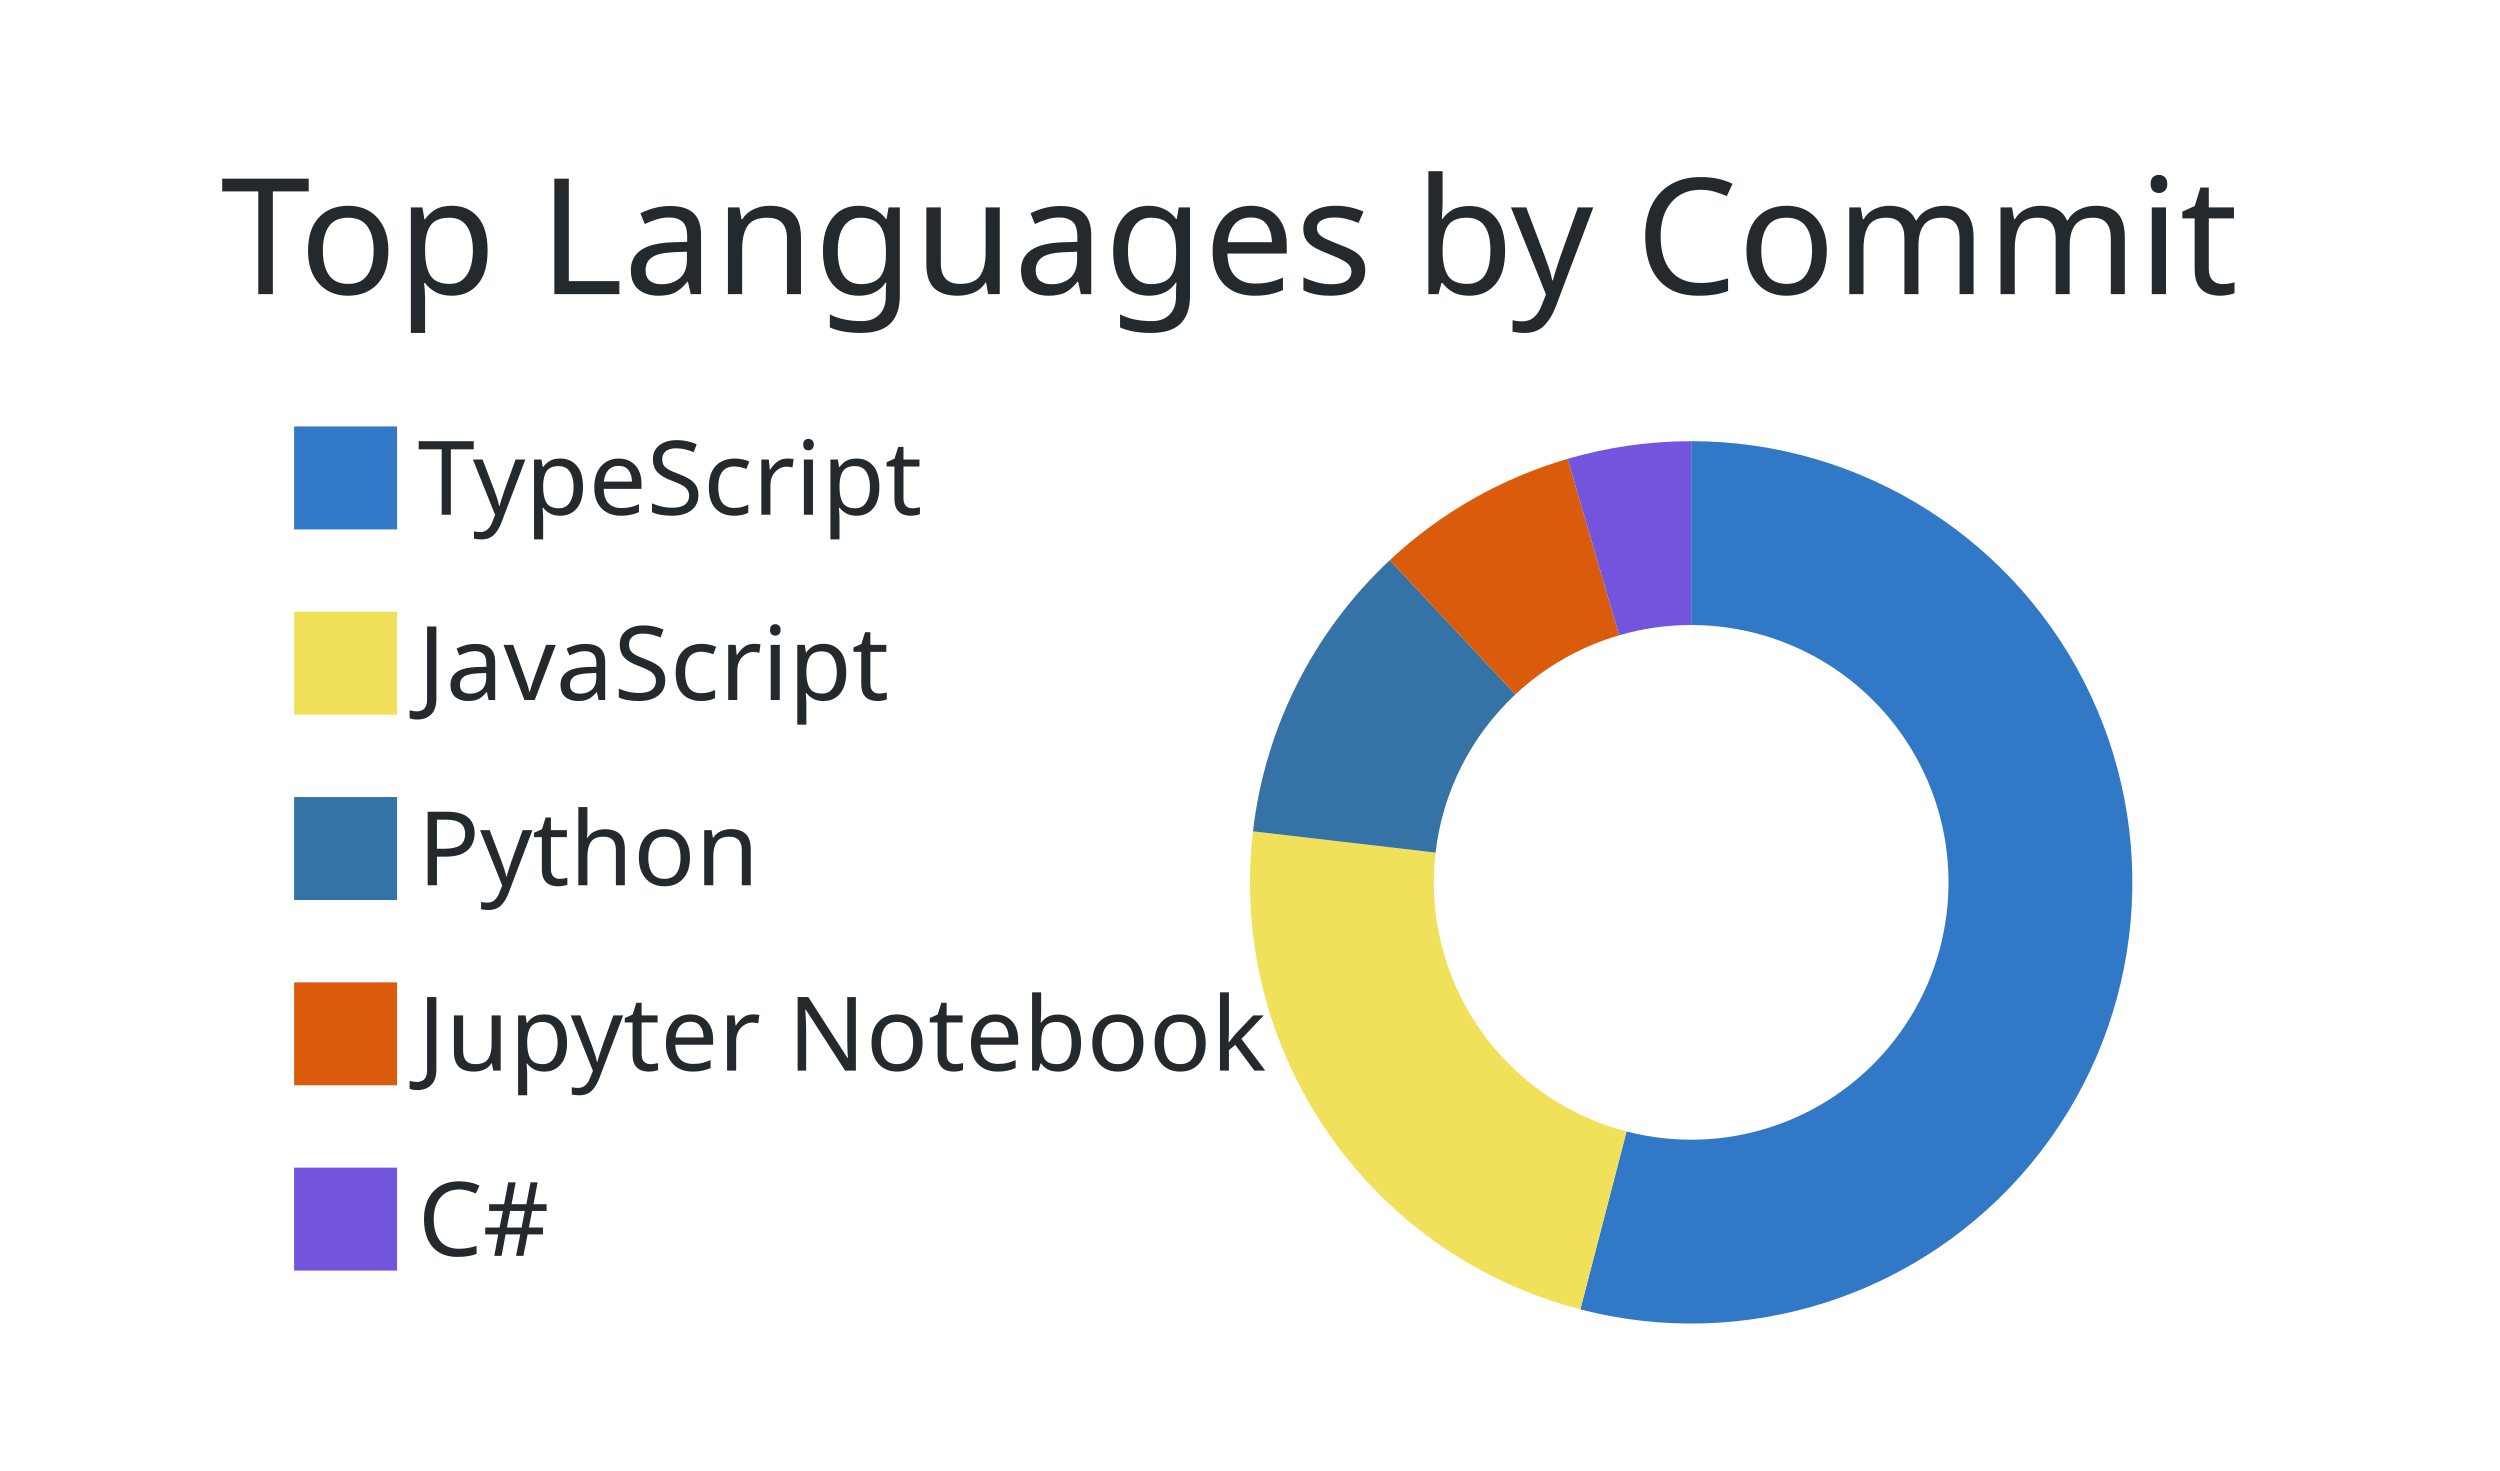
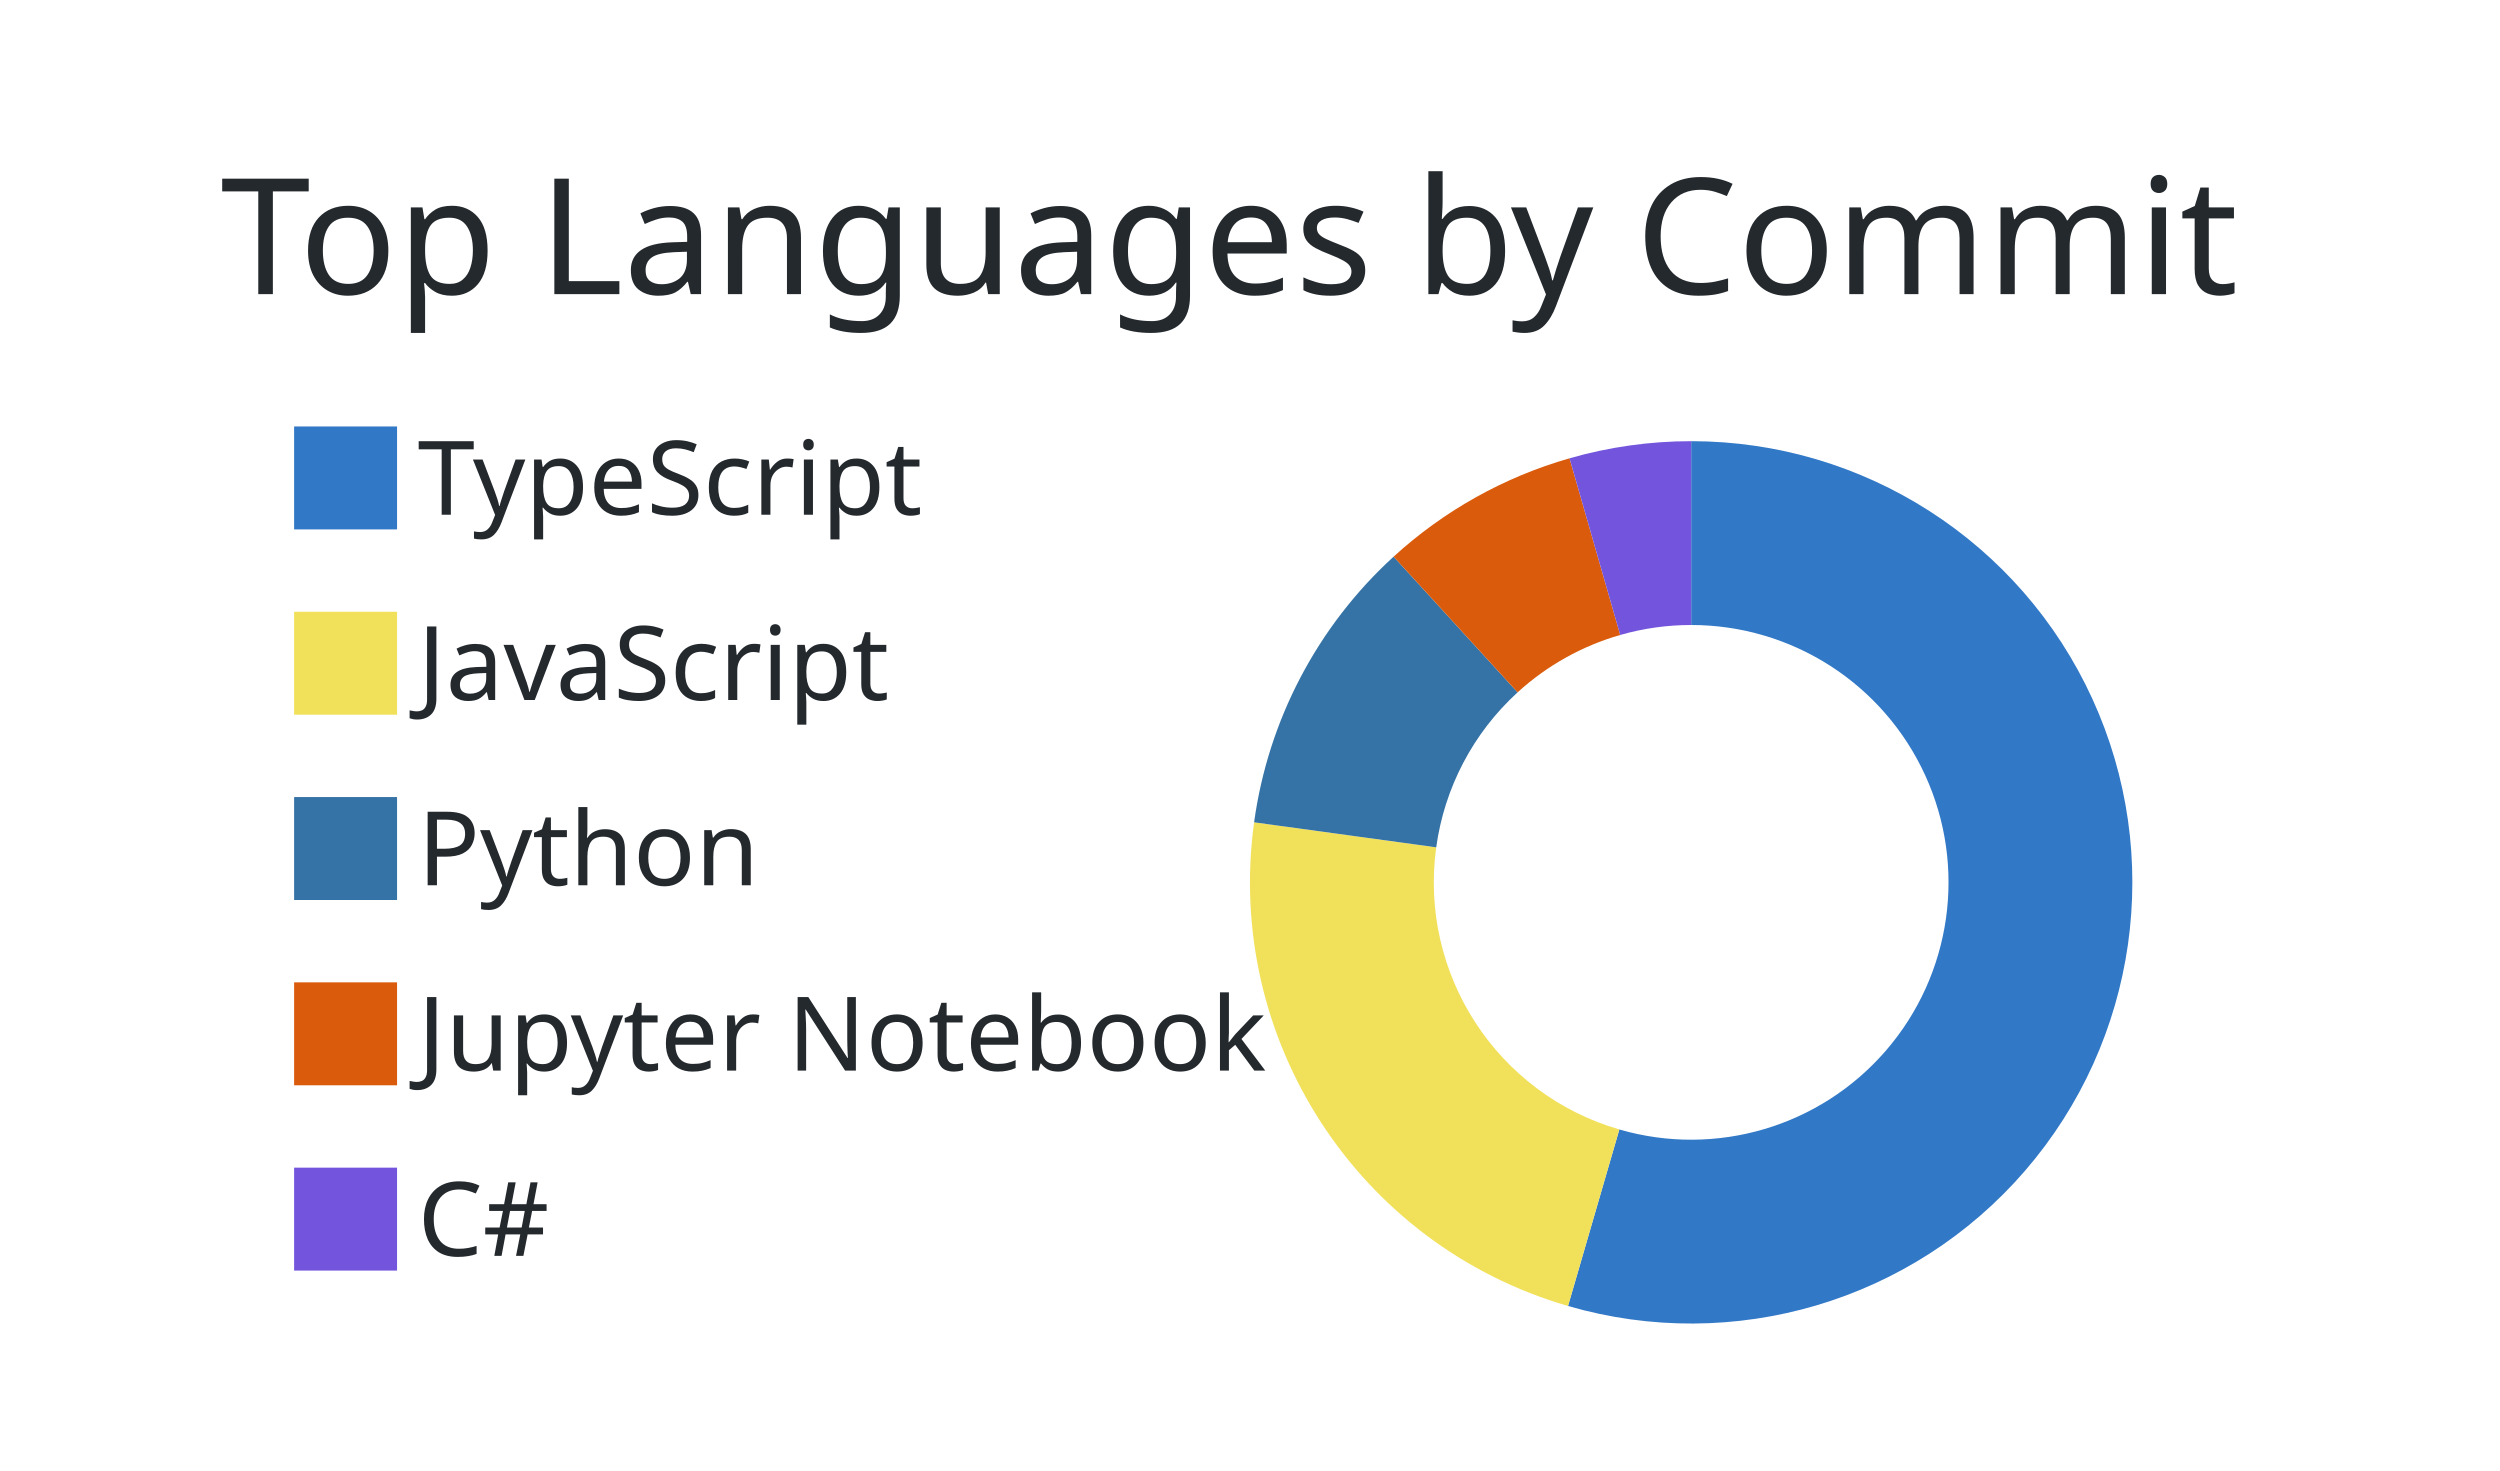
<svg xmlns="http://www.w3.org/2000/svg" width="340" height="200" viewBox="0 0 340 200">
  <style>* {
          font-family: 'Segoe UI', Ubuntu, "Helvetica Neue", Sans-Serif
        }</style>
  <g class="gpsc-root">
    <rect x="1" y="1" rx="5" ry="5" height="99%" width="99.412%" stroke="#000000" stroke-width="1" fill="#ffffff00" stroke-opacity="0" />
    <text x="30" y="40" class="gpsc-item" style="--gpsc-i: 0; font-size: 22px; fill: #24292e;">Top Languages by Commit</text>
    <g transform="translate(0,40)">
      <g transform="translate(40,0)">
        <rect y="18" width="14" height="14" class="gpsc-item" style="--gpsc-i: 0; stroke-width: 1px;" fill="#3178c6" stroke="#ffffff00" />
        <rect y="43.2" width="14" height="14" class="gpsc-item" style="--gpsc-i: 1; stroke-width: 1px;" fill="#f1e05a" stroke="#ffffff00" />
        <rect y="68.4" width="14" height="14" class="gpsc-item" style="--gpsc-i: 2; stroke-width: 1px;" fill="#3572A5" stroke="#ffffff00" />
        <rect y="93.6" width="14" height="14" class="gpsc-item" style="--gpsc-i: 3; stroke-width: 1px;" fill="#DA5B0B" stroke="#ffffff00" />
        <rect y="118.8" width="14" height="14" class="gpsc-item" style="--gpsc-i: 4; stroke-width: 1px;" fill="#7355dd" stroke="#ffffff00" />
        <text x="16.8" y="30" class="gpsc-item" style="--gpsc-i: 0; fill: #24292e; font-size: 14px;">TypeScript</text>
        <text x="16.8" y="55.2" class="gpsc-item" style="--gpsc-i: 1; fill: #24292e; font-size: 14px;">JavaScript</text>
        <text x="16.8" y="80.4" class="gpsc-item" style="--gpsc-i: 2; fill: #24292e; font-size: 14px;">Python</text>
        <text x="16.8" y="105.6" class="gpsc-item" style="--gpsc-i: 3; fill: #24292e; font-size: 14px;">Jupyter Notebook</text>
        <text x="16.8" y="130.8" class="gpsc-item" style="--gpsc-i: 4; fill: #24292e; font-size: 14px;">C#</text>
      </g>
      <g transform="translate( 230, 80 )">
        <g class="arc" style="--gpsc-i: 0;">
-           <path d="M3.67394039744206e-15,-60A60,60,0,1,1,-15.073,58.076L-8.792,33.878A35,35,0,1,0,2.1431318985078682e-15,-35Z" style="fill: #3178c6; stroke-width: 2px;" stroke="#ffffff00" />
+           <path d="M3.67394039744206e-15,-60A60,60,0,1,1,-16.749,57.615L-9.77,33.609A35,35,0,1,0,2.1431318985078682e-15,-35Z" style="fill: #3178c6; stroke-width: 2px;" stroke="#ffffff00" />
        </g>
        <g class="arc" style="--gpsc-i: 1;">
-           <path d="M-15.073,58.076A60,60,0,0,1,-59.598,-6.935L-34.765,-4.045A35,35,0,0,0,-8.792,33.878Z" style="fill: #f1e05a; stroke-width: 2px;" stroke="#ffffff00" />
+           <path d="M-16.749,57.615A60,60,0,0,1,-59.442,-8.167L-34.674,-4.764A35,35,0,0,0,-9.77,33.609Z" style="fill: #f1e05a; stroke-width: 2px;" stroke="#ffffff00" />
        </g>
        <g class="arc" style="--gpsc-i: 2;">
-           <path d="M-59.598,-6.935A60,60,0,0,1,-40.99,-43.816L-23.911,-25.559A35,35,0,0,0,-34.765,-4.045Z" style="fill: #3572A5; stroke-width: 2px;" stroke="#ffffff00" />
+           <path d="M-59.442,-8.167A60,60,0,0,1,-40.472,-44.295L-23.609,-25.839A35,35,0,0,0,-34.674,-4.764Z" style="fill: #3572A5; stroke-width: 2px;" stroke="#ffffff00" />
        </g>
        <g class="arc" style="--gpsc-i: 3;">
-           <path d="M-40.99,-43.816A60,60,0,0,1,-16.802,-57.599L-9.801,-33.6A35,35,0,0,0,-23.911,-25.559Z" style="fill: #DA5B0B; stroke-width: 2px;" stroke="#ffffff00" />
+           <path d="M-40.472,-44.295A60,60,0,0,1,-16.546,-57.673L-9.652,-33.643A35,35,0,0,0,-23.609,-25.839Z" style="fill: #DA5B0B; stroke-width: 2px;" stroke="#ffffff00" />
        </g>
        <g class="arc" style="--gpsc-i: 4;">
-           <path d="M-16.802,-57.599A60,60,0,0,1,-1.1021821192326178e-14,-60L-6.429395695523604e-15,-35A35,35,0,0,0,-9.801,-33.6Z" style="fill: #7355dd; stroke-width: 2px;" stroke="#ffffff00" />
+           <path d="M-16.546,-57.673A60,60,0,0,1,-6.431252637433369e-14,-60L-3.7515640385027985e-14,-35A35,35,0,0,0,-9.652,-33.643Z" style="fill: #7355dd; stroke-width: 2px;" stroke="#ffffff00" />
        </g>
      </g>
    </g>
  </g>
</svg>
